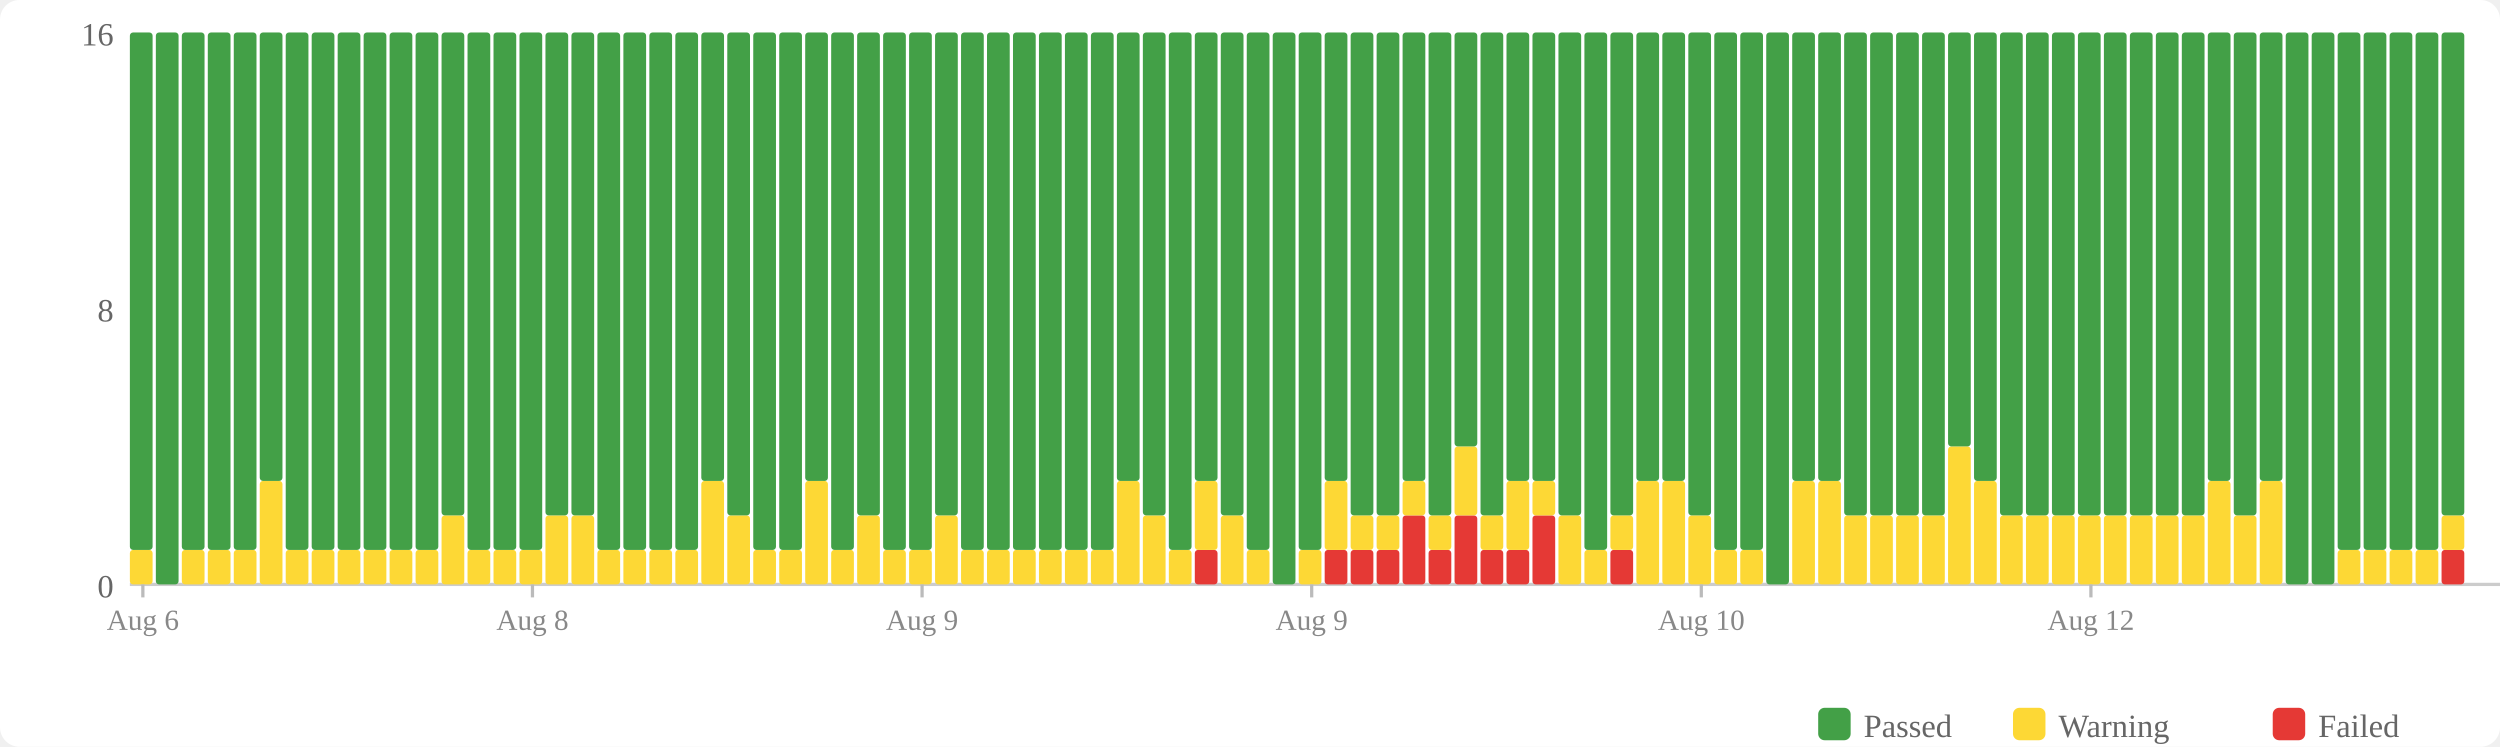
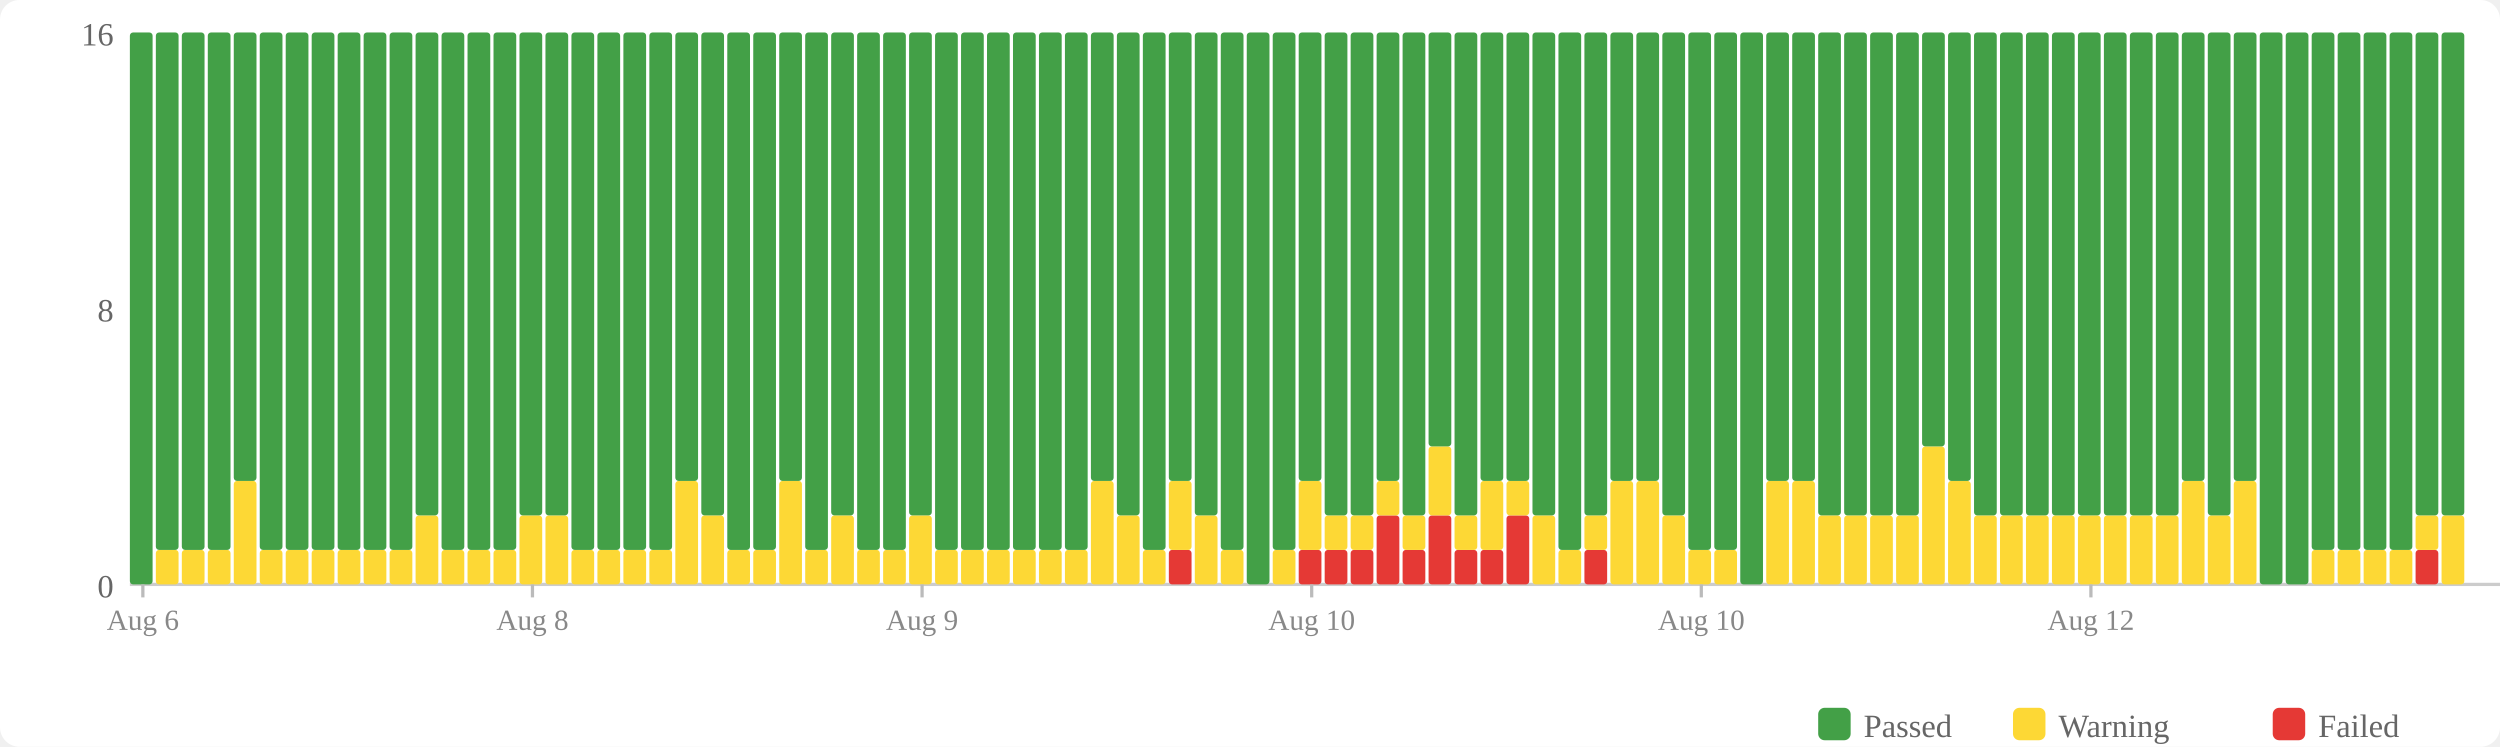
<svg xmlns="http://www.w3.org/2000/svg" width="770" height="230" viewBox="0 0 770 230">
  <rect width="770" height="230" fill="#fff" rx="6" />
  <rect x="560" y="218" width="10" height="10" fill="#43a047" rx="2" />
  <text x="574" y="227" font-size="10" fill="#666">Passed</text>
  <rect x="620" y="218" width="10" height="10" fill="#fdd835" rx="2" />
  <text x="634" y="227" font-size="10" fill="#666">Warning</text>
  <rect x="700" y="218" width="10" height="10" fill="#e53935" rx="2" />
  <text x="714" y="227" font-size="10" fill="#666">Failed</text>
  <text x="35" y="184" text-anchor="end" font-size="10" fill="#666">0</text>
  <text x="35" y="99" text-anchor="end" font-size="10" fill="#666">8</text>
  <text x="35" y="14" text-anchor="end" font-size="10" fill="#666">16</text>
  <line x1="40" y1="180" x2="770" y2="180" stroke="#ccc" stroke-width="1" />
-   <rect x="40" y="169.375" width="7" height="10.625" fill="#fdd835" rx="1" />
-   <rect x="40" y="10" width="7" height="159.375" fill="#43a047" rx="1" />
-   <rect x="48" y="10" width="7" height="170" fill="#43a047" rx="1" />
+   <rect x="40" y="10" width="7" height="170" fill="#43a047" rx="1" />
+   <rect x="48" y="169.375" width="7" height="10.625" fill="#fdd835" rx="1" />
+   <rect x="48" y="10" width="7" height="159.375" fill="#43a047" rx="1" />
  <rect x="56" y="169.375" width="7" height="10.625" fill="#fdd835" rx="1" />
  <rect x="56" y="10" width="7" height="159.375" fill="#43a047" rx="1" />
  <rect x="64" y="169.375" width="7" height="10.625" fill="#fdd835" rx="1" />
  <rect x="64" y="10" width="7" height="159.375" fill="#43a047" rx="1" />
-   <rect x="72" y="169.375" width="7" height="10.625" fill="#fdd835" rx="1" />
-   <rect x="72" y="10" width="7" height="159.375" fill="#43a047" rx="1" />
-   <rect x="80" y="148.125" width="7" height="31.875" fill="#fdd835" rx="1" />
-   <rect x="80" y="10" width="7" height="138.125" fill="#43a047" rx="1" />
+   <rect x="72" y="148.125" width="7" height="31.875" fill="#fdd835" rx="1" />
+   <rect x="72" y="10" width="7" height="138.125" fill="#43a047" rx="1" />
+   <rect x="80" y="169.375" width="7" height="10.625" fill="#fdd835" rx="1" />
+   <rect x="80" y="10" width="7" height="159.375" fill="#43a047" rx="1" />
  <rect x="88" y="169.375" width="7" height="10.625" fill="#fdd835" rx="1" />
  <rect x="88" y="10" width="7" height="159.375" fill="#43a047" rx="1" />
  <rect x="96" y="169.375" width="7" height="10.625" fill="#fdd835" rx="1" />
  <rect x="96" y="10" width="7" height="159.375" fill="#43a047" rx="1" />
  <rect x="104" y="169.375" width="7" height="10.625" fill="#fdd835" rx="1" />
  <rect x="104" y="10" width="7" height="159.375" fill="#43a047" rx="1" />
  <rect x="112" y="169.375" width="7" height="10.625" fill="#fdd835" rx="1" />
  <rect x="112" y="10" width="7" height="159.375" fill="#43a047" rx="1" />
  <rect x="120" y="169.375" width="7" height="10.625" fill="#fdd835" rx="1" />
  <rect x="120" y="10" width="7" height="159.375" fill="#43a047" rx="1" />
-   <rect x="128" y="169.375" width="7" height="10.625" fill="#fdd835" rx="1" />
-   <rect x="128" y="10" width="7" height="159.375" fill="#43a047" rx="1" />
-   <rect x="136" y="158.75" width="7" height="21.25" fill="#fdd835" rx="1" />
-   <rect x="136" y="10" width="7" height="148.75" fill="#43a047" rx="1" />
+   <rect x="128" y="158.75" width="7" height="21.25" fill="#fdd835" rx="1" />
+   <rect x="128" y="10" width="7" height="148.75" fill="#43a047" rx="1" />
+   <rect x="136" y="169.375" width="7" height="10.625" fill="#fdd835" rx="1" />
+   <rect x="136" y="10" width="7" height="159.375" fill="#43a047" rx="1" />
  <rect x="144" y="169.375" width="7" height="10.625" fill="#fdd835" rx="1" />
  <rect x="144" y="10" width="7" height="159.375" fill="#43a047" rx="1" />
  <rect x="152" y="169.375" width="7" height="10.625" fill="#fdd835" rx="1" />
  <rect x="152" y="10" width="7" height="159.375" fill="#43a047" rx="1" />
-   <rect x="160" y="169.375" width="7" height="10.625" fill="#fdd835" rx="1" />
-   <rect x="160" y="10" width="7" height="159.375" fill="#43a047" rx="1" />
+   <rect x="160" y="158.75" width="7" height="21.25" fill="#fdd835" rx="1" />
+   <rect x="160" y="10" width="7" height="148.75" fill="#43a047" rx="1" />
  <rect x="168" y="158.75" width="7" height="21.25" fill="#fdd835" rx="1" />
  <rect x="168" y="10" width="7" height="148.75" fill="#43a047" rx="1" />
-   <rect x="176" y="158.75" width="7" height="21.25" fill="#fdd835" rx="1" />
-   <rect x="176" y="10" width="7" height="148.75" fill="#43a047" rx="1" />
+   <rect x="176" y="169.375" width="7" height="10.625" fill="#fdd835" rx="1" />
+   <rect x="176" y="10" width="7" height="159.375" fill="#43a047" rx="1" />
  <rect x="184" y="169.375" width="7" height="10.625" fill="#fdd835" rx="1" />
  <rect x="184" y="10" width="7" height="159.375" fill="#43a047" rx="1" />
  <rect x="192" y="169.375" width="7" height="10.625" fill="#fdd835" rx="1" />
  <rect x="192" y="10" width="7" height="159.375" fill="#43a047" rx="1" />
  <rect x="200" y="169.375" width="7" height="10.625" fill="#fdd835" rx="1" />
  <rect x="200" y="10" width="7" height="159.375" fill="#43a047" rx="1" />
-   <rect x="208" y="169.375" width="7" height="10.625" fill="#fdd835" rx="1" />
-   <rect x="208" y="10" width="7" height="159.375" fill="#43a047" rx="1" />
-   <rect x="216" y="148.125" width="7" height="31.875" fill="#fdd835" rx="1" />
-   <rect x="216" y="10" width="7" height="138.125" fill="#43a047" rx="1" />
-   <rect x="224" y="158.75" width="7" height="21.25" fill="#fdd835" rx="1" />
-   <rect x="224" y="10" width="7" height="148.75" fill="#43a047" rx="1" />
+   <rect x="208" y="148.125" width="7" height="31.875" fill="#fdd835" rx="1" />
+   <rect x="208" y="10" width="7" height="138.125" fill="#43a047" rx="1" />
+   <rect x="216" y="158.75" width="7" height="21.25" fill="#fdd835" rx="1" />
+   <rect x="216" y="10" width="7" height="148.75" fill="#43a047" rx="1" />
+   <rect x="224" y="169.375" width="7" height="10.625" fill="#fdd835" rx="1" />
+   <rect x="224" y="10" width="7" height="159.375" fill="#43a047" rx="1" />
  <rect x="232" y="169.375" width="7" height="10.625" fill="#fdd835" rx="1" />
  <rect x="232" y="10" width="7" height="159.375" fill="#43a047" rx="1" />
-   <rect x="240" y="169.375" width="7" height="10.625" fill="#fdd835" rx="1" />
-   <rect x="240" y="10" width="7" height="159.375" fill="#43a047" rx="1" />
-   <rect x="248" y="148.125" width="7" height="31.875" fill="#fdd835" rx="1" />
-   <rect x="248" y="10" width="7" height="138.125" fill="#43a047" rx="1" />
-   <rect x="256" y="169.375" width="7" height="10.625" fill="#fdd835" rx="1" />
-   <rect x="256" y="10" width="7" height="159.375" fill="#43a047" rx="1" />
-   <rect x="264" y="158.75" width="7" height="21.25" fill="#fdd835" rx="1" />
-   <rect x="264" y="10" width="7" height="148.75" fill="#43a047" rx="1" />
+   <rect x="240" y="148.125" width="7" height="31.875" fill="#fdd835" rx="1" />
+   <rect x="240" y="10" width="7" height="138.125" fill="#43a047" rx="1" />
+   <rect x="248" y="169.375" width="7" height="10.625" fill="#fdd835" rx="1" />
+   <rect x="248" y="10" width="7" height="159.375" fill="#43a047" rx="1" />
+   <rect x="256" y="158.75" width="7" height="21.25" fill="#fdd835" rx="1" />
+   <rect x="256" y="10" width="7" height="148.75" fill="#43a047" rx="1" />
+   <rect x="264" y="169.375" width="7" height="10.625" fill="#fdd835" rx="1" />
+   <rect x="264" y="10" width="7" height="159.375" fill="#43a047" rx="1" />
  <rect x="272" y="169.375" width="7" height="10.625" fill="#fdd835" rx="1" />
  <rect x="272" y="10" width="7" height="159.375" fill="#43a047" rx="1" />
-   <rect x="280" y="169.375" width="7" height="10.625" fill="#fdd835" rx="1" />
-   <rect x="280" y="10" width="7" height="159.375" fill="#43a047" rx="1" />
-   <rect x="288" y="158.75" width="7" height="21.25" fill="#fdd835" rx="1" />
-   <rect x="288" y="10" width="7" height="148.75" fill="#43a047" rx="1" />
+   <rect x="280" y="158.75" width="7" height="21.25" fill="#fdd835" rx="1" />
+   <rect x="280" y="10" width="7" height="148.75" fill="#43a047" rx="1" />
+   <rect x="288" y="169.375" width="7" height="10.625" fill="#fdd835" rx="1" />
+   <rect x="288" y="10" width="7" height="159.375" fill="#43a047" rx="1" />
  <rect x="296" y="169.375" width="7" height="10.625" fill="#fdd835" rx="1" />
  <rect x="296" y="10" width="7" height="159.375" fill="#43a047" rx="1" />
  <rect x="304" y="169.375" width="7" height="10.625" fill="#fdd835" rx="1" />
  <rect x="304" y="10" width="7" height="159.375" fill="#43a047" rx="1" />
  <rect x="312" y="169.375" width="7" height="10.625" fill="#fdd835" rx="1" />
  <rect x="312" y="10" width="7" height="159.375" fill="#43a047" rx="1" />
  <rect x="320" y="169.375" width="7" height="10.625" fill="#fdd835" rx="1" />
  <rect x="320" y="10" width="7" height="159.375" fill="#43a047" rx="1" />
  <rect x="328" y="169.375" width="7" height="10.625" fill="#fdd835" rx="1" />
  <rect x="328" y="10" width="7" height="159.375" fill="#43a047" rx="1" />
-   <rect x="336" y="169.375" width="7" height="10.625" fill="#fdd835" rx="1" />
-   <rect x="336" y="10" width="7" height="159.375" fill="#43a047" rx="1" />
-   <rect x="344" y="148.125" width="7" height="31.875" fill="#fdd835" rx="1" />
-   <rect x="344" y="10" width="7" height="138.125" fill="#43a047" rx="1" />
-   <rect x="352" y="158.75" width="7" height="21.25" fill="#fdd835" rx="1" />
-   <rect x="352" y="10" width="7" height="148.75" fill="#43a047" rx="1" />
-   <rect x="360" y="169.375" width="7" height="10.625" fill="#fdd835" rx="1" />
-   <rect x="360" y="10" width="7" height="159.375" fill="#43a047" rx="1" />
-   <rect x="368" y="169.375" width="7" height="10.625" fill="#e53935" rx="1" />
-   <rect x="368" y="148.125" width="7" height="21.25" fill="#fdd835" rx="1" />
-   <rect x="368" y="10" width="7" height="138.125" fill="#43a047" rx="1" />
-   <rect x="376" y="158.75" width="7" height="21.25" fill="#fdd835" rx="1" />
-   <rect x="376" y="10" width="7" height="148.75" fill="#43a047" rx="1" />
-   <rect x="384" y="169.375" width="7" height="10.625" fill="#fdd835" rx="1" />
-   <rect x="384" y="10" width="7" height="159.375" fill="#43a047" rx="1" />
-   <rect x="392" y="10" width="7" height="170" fill="#43a047" rx="1" />
-   <rect x="400" y="169.375" width="7" height="10.625" fill="#fdd835" rx="1" />
-   <rect x="400" y="10" width="7" height="159.375" fill="#43a047" rx="1" />
+   <rect x="336" y="148.125" width="7" height="31.875" fill="#fdd835" rx="1" />
+   <rect x="336" y="10" width="7" height="138.125" fill="#43a047" rx="1" />
+   <rect x="344" y="158.75" width="7" height="21.25" fill="#fdd835" rx="1" />
+   <rect x="344" y="10" width="7" height="148.75" fill="#43a047" rx="1" />
+   <rect x="352" y="169.375" width="7" height="10.625" fill="#fdd835" rx="1" />
+   <rect x="352" y="10" width="7" height="159.375" fill="#43a047" rx="1" />
+   <rect x="360" y="169.375" width="7" height="10.625" fill="#e53935" rx="1" />
+   <rect x="360" y="148.125" width="7" height="21.25" fill="#fdd835" rx="1" />
+   <rect x="360" y="10" width="7" height="138.125" fill="#43a047" rx="1" />
+   <rect x="368" y="158.75" width="7" height="21.25" fill="#fdd835" rx="1" />
+   <rect x="368" y="10" width="7" height="148.75" fill="#43a047" rx="1" />
+   <rect x="376" y="169.375" width="7" height="10.625" fill="#fdd835" rx="1" />
+   <rect x="376" y="10" width="7" height="159.375" fill="#43a047" rx="1" />
+   <rect x="384" y="10" width="7" height="170" fill="#43a047" rx="1" />
+   <rect x="392" y="169.375" width="7" height="10.625" fill="#fdd835" rx="1" />
+   <rect x="392" y="10" width="7" height="159.375" fill="#43a047" rx="1" />
+   <rect x="400" y="169.375" width="7" height="10.625" fill="#e53935" rx="1" />
+   <rect x="400" y="148.125" width="7" height="21.25" fill="#fdd835" rx="1" />
+   <rect x="400" y="10" width="7" height="138.125" fill="#43a047" rx="1" />
  <rect x="408" y="169.375" width="7" height="10.625" fill="#e53935" rx="1" />
-   <rect x="408" y="148.125" width="7" height="21.25" fill="#fdd835" rx="1" />
-   <rect x="408" y="10" width="7" height="138.125" fill="#43a047" rx="1" />
+   <rect x="408" y="158.75" width="7" height="10.625" fill="#fdd835" rx="1" />
+   <rect x="408" y="10" width="7" height="148.75" fill="#43a047" rx="1" />
  <rect x="416" y="169.375" width="7" height="10.625" fill="#e53935" rx="1" />
  <rect x="416" y="158.75" width="7" height="10.625" fill="#fdd835" rx="1" />
  <rect x="416" y="10" width="7" height="148.75" fill="#43a047" rx="1" />
-   <rect x="424" y="169.375" width="7" height="10.625" fill="#e53935" rx="1" />
-   <rect x="424" y="158.75" width="7" height="10.625" fill="#fdd835" rx="1" />
-   <rect x="424" y="10" width="7" height="148.75" fill="#43a047" rx="1" />
-   <rect x="432" y="158.75" width="7" height="21.25" fill="#e53935" rx="1" />
-   <rect x="432" y="148.125" width="7" height="10.625" fill="#fdd835" rx="1" />
-   <rect x="432" y="10" width="7" height="138.125" fill="#43a047" rx="1" />
-   <rect x="440" y="169.375" width="7" height="10.625" fill="#e53935" rx="1" />
-   <rect x="440" y="158.75" width="7" height="10.625" fill="#fdd835" rx="1" />
-   <rect x="440" y="10" width="7" height="148.75" fill="#43a047" rx="1" />
-   <rect x="448" y="158.75" width="7" height="21.25" fill="#e53935" rx="1" />
-   <rect x="448" y="137.5" width="7" height="21.25" fill="#fdd835" rx="1" />
-   <rect x="448" y="10" width="7" height="127.5" fill="#43a047" rx="1" />
+   <rect x="424" y="158.75" width="7" height="21.25" fill="#e53935" rx="1" />
+   <rect x="424" y="148.125" width="7" height="10.625" fill="#fdd835" rx="1" />
+   <rect x="424" y="10" width="7" height="138.125" fill="#43a047" rx="1" />
+   <rect x="432" y="169.375" width="7" height="10.625" fill="#e53935" rx="1" />
+   <rect x="432" y="158.75" width="7" height="10.625" fill="#fdd835" rx="1" />
+   <rect x="432" y="10" width="7" height="148.75" fill="#43a047" rx="1" />
+   <rect x="440" y="158.75" width="7" height="21.25" fill="#e53935" rx="1" />
+   <rect x="440" y="137.5" width="7" height="21.25" fill="#fdd835" rx="1" />
+   <rect x="440" y="10" width="7" height="127.5" fill="#43a047" rx="1" />
+   <rect x="448" y="169.375" width="7" height="10.625" fill="#e53935" rx="1" />
+   <rect x="448" y="158.75" width="7" height="10.625" fill="#fdd835" rx="1" />
+   <rect x="448" y="10" width="7" height="148.75" fill="#43a047" rx="1" />
  <rect x="456" y="169.375" width="7" height="10.625" fill="#e53935" rx="1" />
-   <rect x="456" y="158.75" width="7" height="10.625" fill="#fdd835" rx="1" />
-   <rect x="456" y="10" width="7" height="148.75" fill="#43a047" rx="1" />
-   <rect x="464" y="169.375" width="7" height="10.625" fill="#e53935" rx="1" />
-   <rect x="464" y="148.125" width="7" height="21.25" fill="#fdd835" rx="1" />
+   <rect x="456" y="148.125" width="7" height="21.25" fill="#fdd835" rx="1" />
+   <rect x="456" y="10" width="7" height="138.125" fill="#43a047" rx="1" />
+   <rect x="464" y="158.75" width="7" height="21.25" fill="#e53935" rx="1" />
+   <rect x="464" y="148.125" width="7" height="10.625" fill="#fdd835" rx="1" />
  <rect x="464" y="10" width="7" height="138.125" fill="#43a047" rx="1" />
-   <rect x="472" y="158.75" width="7" height="21.25" fill="#e53935" rx="1" />
-   <rect x="472" y="148.125" width="7" height="10.625" fill="#fdd835" rx="1" />
-   <rect x="472" y="10" width="7" height="138.125" fill="#43a047" rx="1" />
-   <rect x="480" y="158.75" width="7" height="21.25" fill="#fdd835" rx="1" />
-   <rect x="480" y="10" width="7" height="148.75" fill="#43a047" rx="1" />
-   <rect x="488" y="169.375" width="7" height="10.625" fill="#fdd835" rx="1" />
-   <rect x="488" y="10" width="7" height="159.375" fill="#43a047" rx="1" />
-   <rect x="496" y="169.375" width="7" height="10.625" fill="#e53935" rx="1" />
-   <rect x="496" y="158.75" width="7" height="10.625" fill="#fdd835" rx="1" />
-   <rect x="496" y="10" width="7" height="148.75" fill="#43a047" rx="1" />
+   <rect x="472" y="158.75" width="7" height="21.25" fill="#fdd835" rx="1" />
+   <rect x="472" y="10" width="7" height="148.75" fill="#43a047" rx="1" />
+   <rect x="480" y="169.375" width="7" height="10.625" fill="#fdd835" rx="1" />
+   <rect x="480" y="10" width="7" height="159.375" fill="#43a047" rx="1" />
+   <rect x="488" y="169.375" width="7" height="10.625" fill="#e53935" rx="1" />
+   <rect x="488" y="158.75" width="7" height="10.625" fill="#fdd835" rx="1" />
+   <rect x="488" y="10" width="7" height="148.75" fill="#43a047" rx="1" />
+   <rect x="496" y="148.125" width="7" height="31.875" fill="#fdd835" rx="1" />
+   <rect x="496" y="10" width="7" height="138.125" fill="#43a047" rx="1" />
  <rect x="504" y="148.125" width="7" height="31.875" fill="#fdd835" rx="1" />
  <rect x="504" y="10" width="7" height="138.125" fill="#43a047" rx="1" />
-   <rect x="512" y="148.125" width="7" height="31.875" fill="#fdd835" rx="1" />
-   <rect x="512" y="10" width="7" height="138.125" fill="#43a047" rx="1" />
-   <rect x="520" y="158.75" width="7" height="21.25" fill="#fdd835" rx="1" />
-   <rect x="520" y="10" width="7" height="148.75" fill="#43a047" rx="1" />
+   <rect x="512" y="158.75" width="7" height="21.25" fill="#fdd835" rx="1" />
+   <rect x="512" y="10" width="7" height="148.75" fill="#43a047" rx="1" />
+   <rect x="520" y="169.375" width="7" height="10.625" fill="#fdd835" rx="1" />
+   <rect x="520" y="10" width="7" height="159.375" fill="#43a047" rx="1" />
  <rect x="528" y="169.375" width="7" height="10.625" fill="#fdd835" rx="1" />
  <rect x="528" y="10" width="7" height="159.375" fill="#43a047" rx="1" />
-   <rect x="536" y="169.375" width="7" height="10.625" fill="#fdd835" rx="1" />
-   <rect x="536" y="10" width="7" height="159.375" fill="#43a047" rx="1" />
-   <rect x="544" y="10" width="7" height="170" fill="#43a047" rx="1" />
+   <rect x="536" y="10" width="7" height="170" fill="#43a047" rx="1" />
+   <rect x="544" y="148.125" width="7" height="31.875" fill="#fdd835" rx="1" />
+   <rect x="544" y="10" width="7" height="138.125" fill="#43a047" rx="1" />
  <rect x="552" y="148.125" width="7" height="31.875" fill="#fdd835" rx="1" />
  <rect x="552" y="10" width="7" height="138.125" fill="#43a047" rx="1" />
-   <rect x="560" y="148.125" width="7" height="31.875" fill="#fdd835" rx="1" />
-   <rect x="560" y="10" width="7" height="138.125" fill="#43a047" rx="1" />
+   <rect x="560" y="158.75" width="7" height="21.25" fill="#fdd835" rx="1" />
+   <rect x="560" y="10" width="7" height="148.75" fill="#43a047" rx="1" />
  <rect x="568" y="158.75" width="7" height="21.25" fill="#fdd835" rx="1" />
  <rect x="568" y="10" width="7" height="148.75" fill="#43a047" rx="1" />
  <rect x="576" y="158.75" width="7" height="21.25" fill="#fdd835" rx="1" />
  <rect x="576" y="10" width="7" height="148.75" fill="#43a047" rx="1" />
  <rect x="584" y="158.75" width="7" height="21.25" fill="#fdd835" rx="1" />
  <rect x="584" y="10" width="7" height="148.75" fill="#43a047" rx="1" />
-   <rect x="592" y="158.75" width="7" height="21.25" fill="#fdd835" rx="1" />
-   <rect x="592" y="10" width="7" height="148.75" fill="#43a047" rx="1" />
-   <rect x="600" y="137.5" width="7" height="42.5" fill="#fdd835" rx="1" />
-   <rect x="600" y="10" width="7" height="127.5" fill="#43a047" rx="1" />
-   <rect x="608" y="148.125" width="7" height="31.875" fill="#fdd835" rx="1" />
-   <rect x="608" y="10" width="7" height="138.125" fill="#43a047" rx="1" />
+   <rect x="592" y="137.5" width="7" height="42.5" fill="#fdd835" rx="1" />
+   <rect x="592" y="10" width="7" height="127.5" fill="#43a047" rx="1" />
+   <rect x="600" y="148.125" width="7" height="31.875" fill="#fdd835" rx="1" />
+   <rect x="600" y="10" width="7" height="138.125" fill="#43a047" rx="1" />
+   <rect x="608" y="158.75" width="7" height="21.25" fill="#fdd835" rx="1" />
+   <rect x="608" y="10" width="7" height="148.75" fill="#43a047" rx="1" />
  <rect x="616" y="158.75" width="7" height="21.25" fill="#fdd835" rx="1" />
  <rect x="616" y="10" width="7" height="148.75" fill="#43a047" rx="1" />
  <rect x="624" y="158.75" width="7" height="21.25" fill="#fdd835" rx="1" />
  <rect x="624" y="10" width="7" height="148.75" fill="#43a047" rx="1" />
  <rect x="632" y="158.75" width="7" height="21.25" fill="#fdd835" rx="1" />
  <rect x="632" y="10" width="7" height="148.75" fill="#43a047" rx="1" />
  <rect x="640" y="158.75" width="7" height="21.25" fill="#fdd835" rx="1" />
  <rect x="640" y="10" width="7" height="148.75" fill="#43a047" rx="1" />
  <rect x="648" y="158.75" width="7" height="21.25" fill="#fdd835" rx="1" />
  <rect x="648" y="10" width="7" height="148.75" fill="#43a047" rx="1" />
  <rect x="656" y="158.75" width="7" height="21.25" fill="#fdd835" rx="1" />
  <rect x="656" y="10" width="7" height="148.75" fill="#43a047" rx="1" />
  <rect x="664" y="158.75" width="7" height="21.25" fill="#fdd835" rx="1" />
  <rect x="664" y="10" width="7" height="148.75" fill="#43a047" rx="1" />
-   <rect x="672" y="158.75" width="7" height="21.25" fill="#fdd835" rx="1" />
-   <rect x="672" y="10" width="7" height="148.75" fill="#43a047" rx="1" />
-   <rect x="680" y="148.125" width="7" height="31.875" fill="#fdd835" rx="1" />
-   <rect x="680" y="10" width="7" height="138.125" fill="#43a047" rx="1" />
-   <rect x="688" y="158.75" width="7" height="21.25" fill="#fdd835" rx="1" />
-   <rect x="688" y="10" width="7" height="148.75" fill="#43a047" rx="1" />
-   <rect x="696" y="148.125" width="7" height="31.875" fill="#fdd835" rx="1" />
-   <rect x="696" y="10" width="7" height="138.125" fill="#43a047" rx="1" />
+   <rect x="672" y="148.125" width="7" height="31.875" fill="#fdd835" rx="1" />
+   <rect x="672" y="10" width="7" height="138.125" fill="#43a047" rx="1" />
+   <rect x="680" y="158.75" width="7" height="21.25" fill="#fdd835" rx="1" />
+   <rect x="680" y="10" width="7" height="148.75" fill="#43a047" rx="1" />
+   <rect x="688" y="148.125" width="7" height="31.875" fill="#fdd835" rx="1" />
+   <rect x="688" y="10" width="7" height="138.125" fill="#43a047" rx="1" />
+   <rect x="696" y="10" width="7" height="170" fill="#43a047" rx="1" />
  <rect x="704" y="10" width="7" height="170" fill="#43a047" rx="1" />
-   <rect x="712" y="10" width="7" height="170" fill="#43a047" rx="1" />
+   <rect x="712" y="169.375" width="7" height="10.625" fill="#fdd835" rx="1" />
+   <rect x="712" y="10" width="7" height="159.375" fill="#43a047" rx="1" />
  <rect x="720" y="169.375" width="7" height="10.625" fill="#fdd835" rx="1" />
  <rect x="720" y="10" width="7" height="159.375" fill="#43a047" rx="1" />
  <rect x="728" y="169.375" width="7" height="10.625" fill="#fdd835" rx="1" />
  <rect x="728" y="10" width="7" height="159.375" fill="#43a047" rx="1" />
  <rect x="736" y="169.375" width="7" height="10.625" fill="#fdd835" rx="1" />
  <rect x="736" y="10" width="7" height="159.375" fill="#43a047" rx="1" />
-   <rect x="744" y="169.375" width="7" height="10.625" fill="#fdd835" rx="1" />
-   <rect x="744" y="10" width="7" height="159.375" fill="#43a047" rx="1" />
-   <rect x="752" y="169.375" width="7" height="10.625" fill="#e53935" rx="1" />
-   <rect x="752" y="158.75" width="7" height="10.625" fill="#fdd835" rx="1" />
+   <rect x="744" y="169.375" width="7" height="10.625" fill="#e53935" rx="1" />
+   <rect x="744" y="158.75" width="7" height="10.625" fill="#fdd835" rx="1" />
+   <rect x="744" y="10" width="7" height="148.75" fill="#43a047" rx="1" />
+   <rect x="752" y="158.75" width="7" height="21.25" fill="#fdd835" rx="1" />
  <rect x="752" y="10" width="7" height="148.75" fill="#43a047" rx="1" />
  <line x1="44.0" y1="180" x2="44.0" y2="184" stroke="#bbb" stroke-width="1" />
  <text x="44.0" y="194" text-anchor="middle" font-size="9" fill="#888">Aug 6</text>
  <line x1="164.0" y1="180" x2="164.0" y2="184" stroke="#bbb" stroke-width="1" />
  <text x="164.0" y="194" text-anchor="middle" font-size="9" fill="#888">Aug 8</text>
  <line x1="284.0" y1="180" x2="284.0" y2="184" stroke="#bbb" stroke-width="1" />
  <text x="284.0" y="194" text-anchor="middle" font-size="9" fill="#888">Aug 9</text>
  <line x1="404.0" y1="180" x2="404.0" y2="184" stroke="#bbb" stroke-width="1" />
-   <text x="404.0" y="194" text-anchor="middle" font-size="9" fill="#888">Aug 9</text>
+   <text x="404.0" y="194" text-anchor="middle" font-size="9" fill="#888">Aug 10</text>
  <line x1="524.0" y1="180" x2="524.0" y2="184" stroke="#bbb" stroke-width="1" />
  <text x="524.0" y="194" text-anchor="middle" font-size="9" fill="#888">Aug 10</text>
  <line x1="644.0" y1="180" x2="644.0" y2="184" stroke="#bbb" stroke-width="1" />
  <text x="644.0" y="194" text-anchor="middle" font-size="9" fill="#888">Aug 12</text>
</svg>
